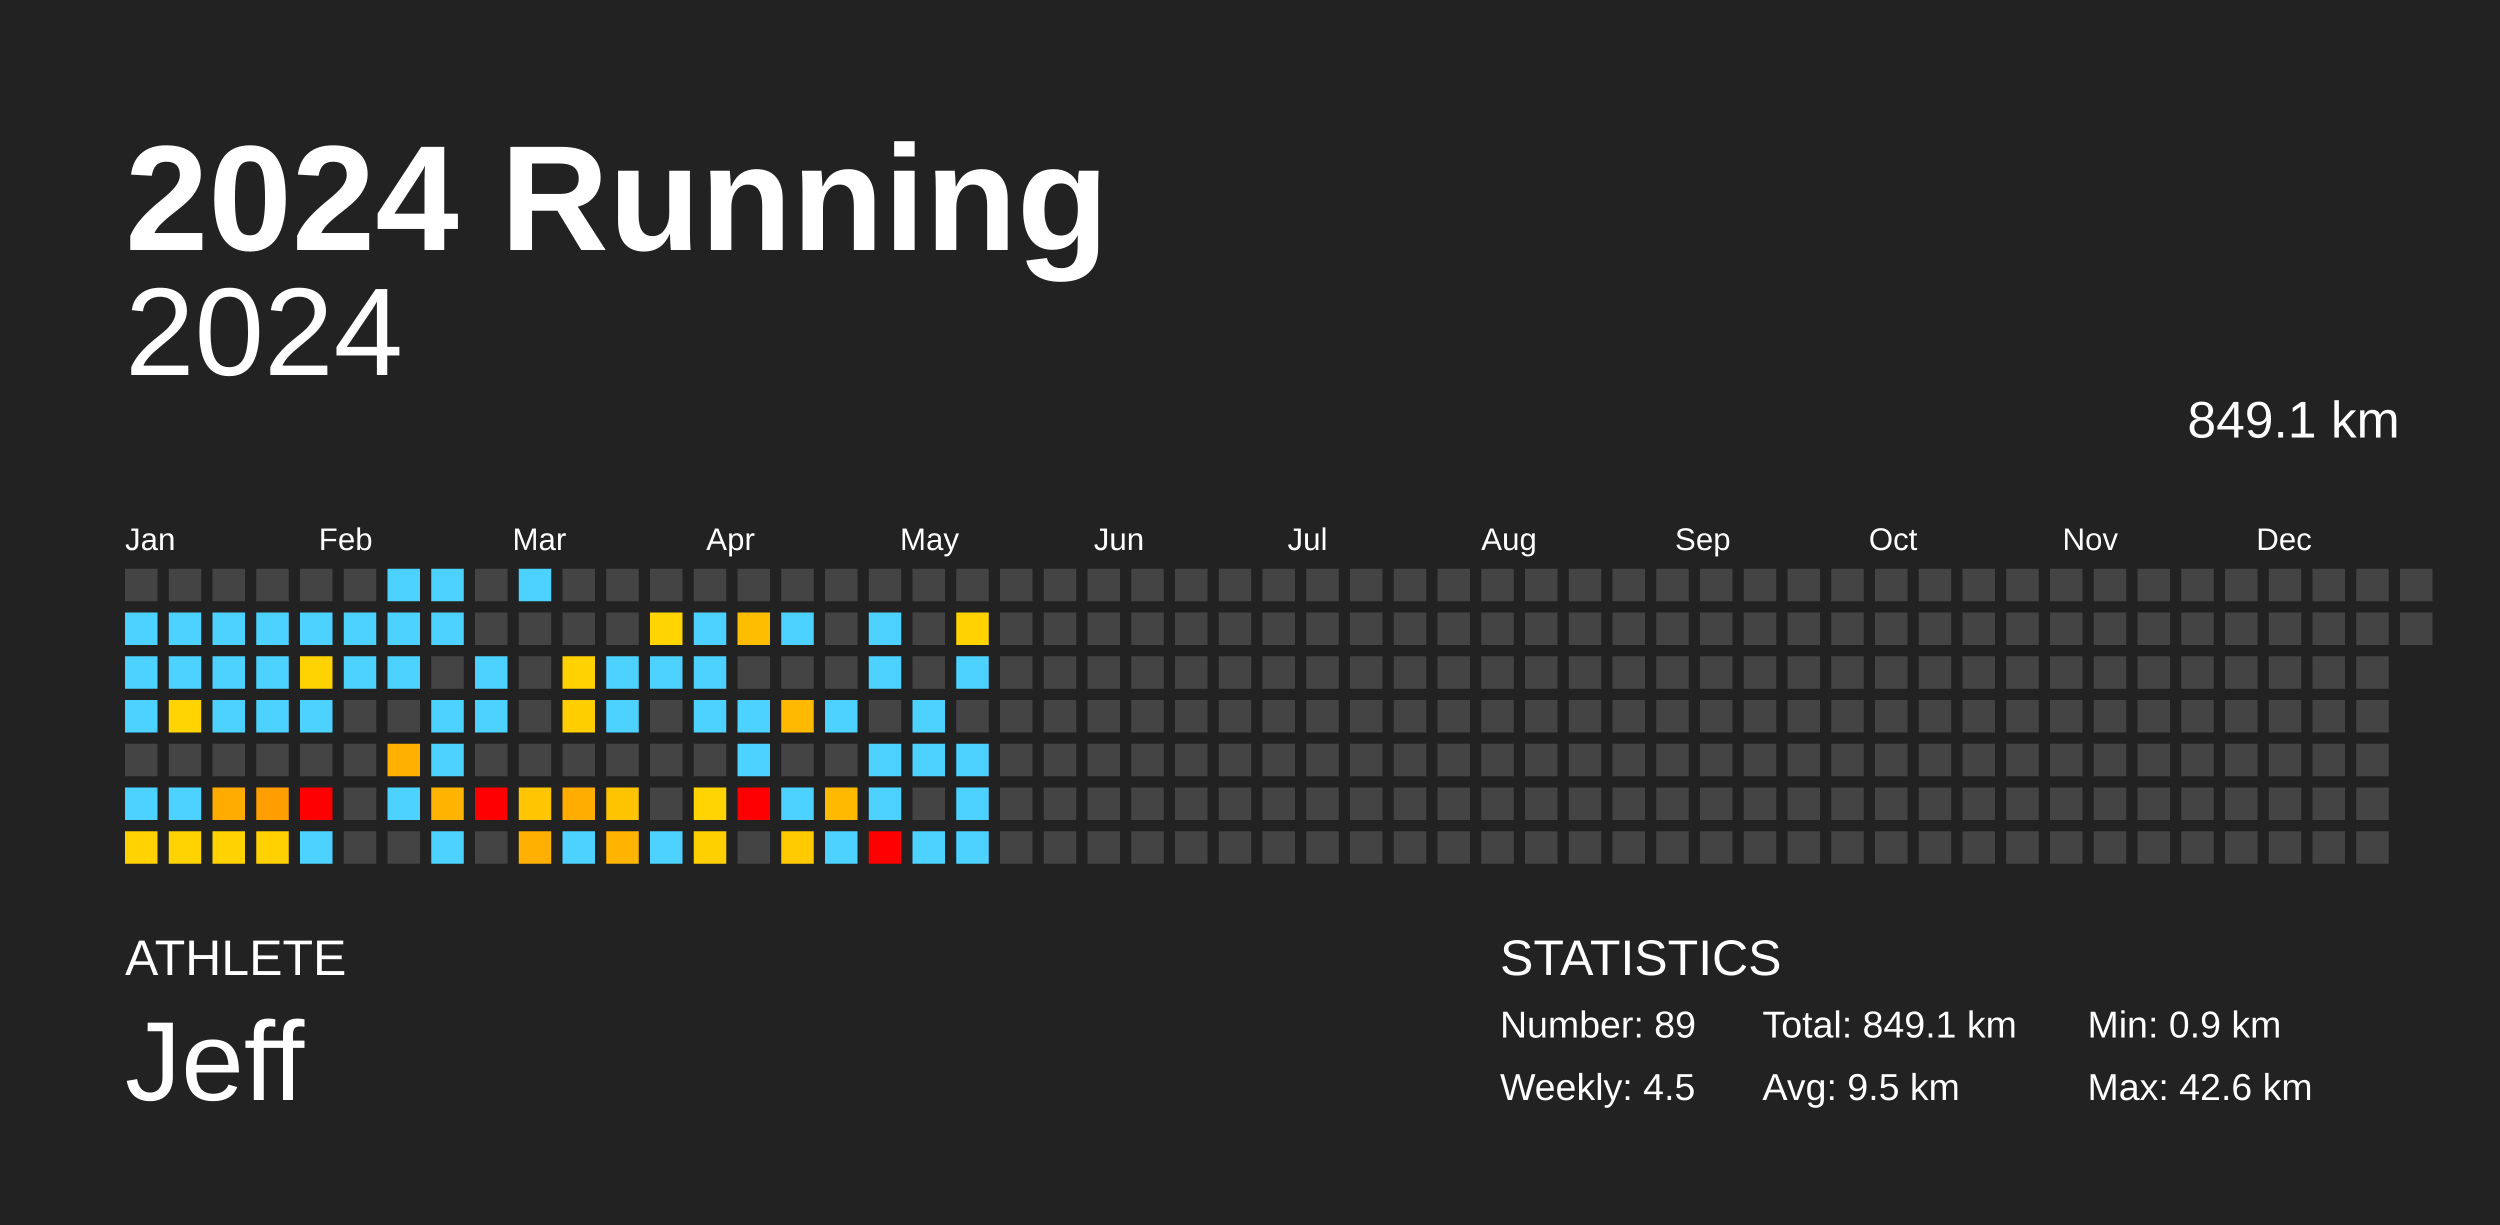
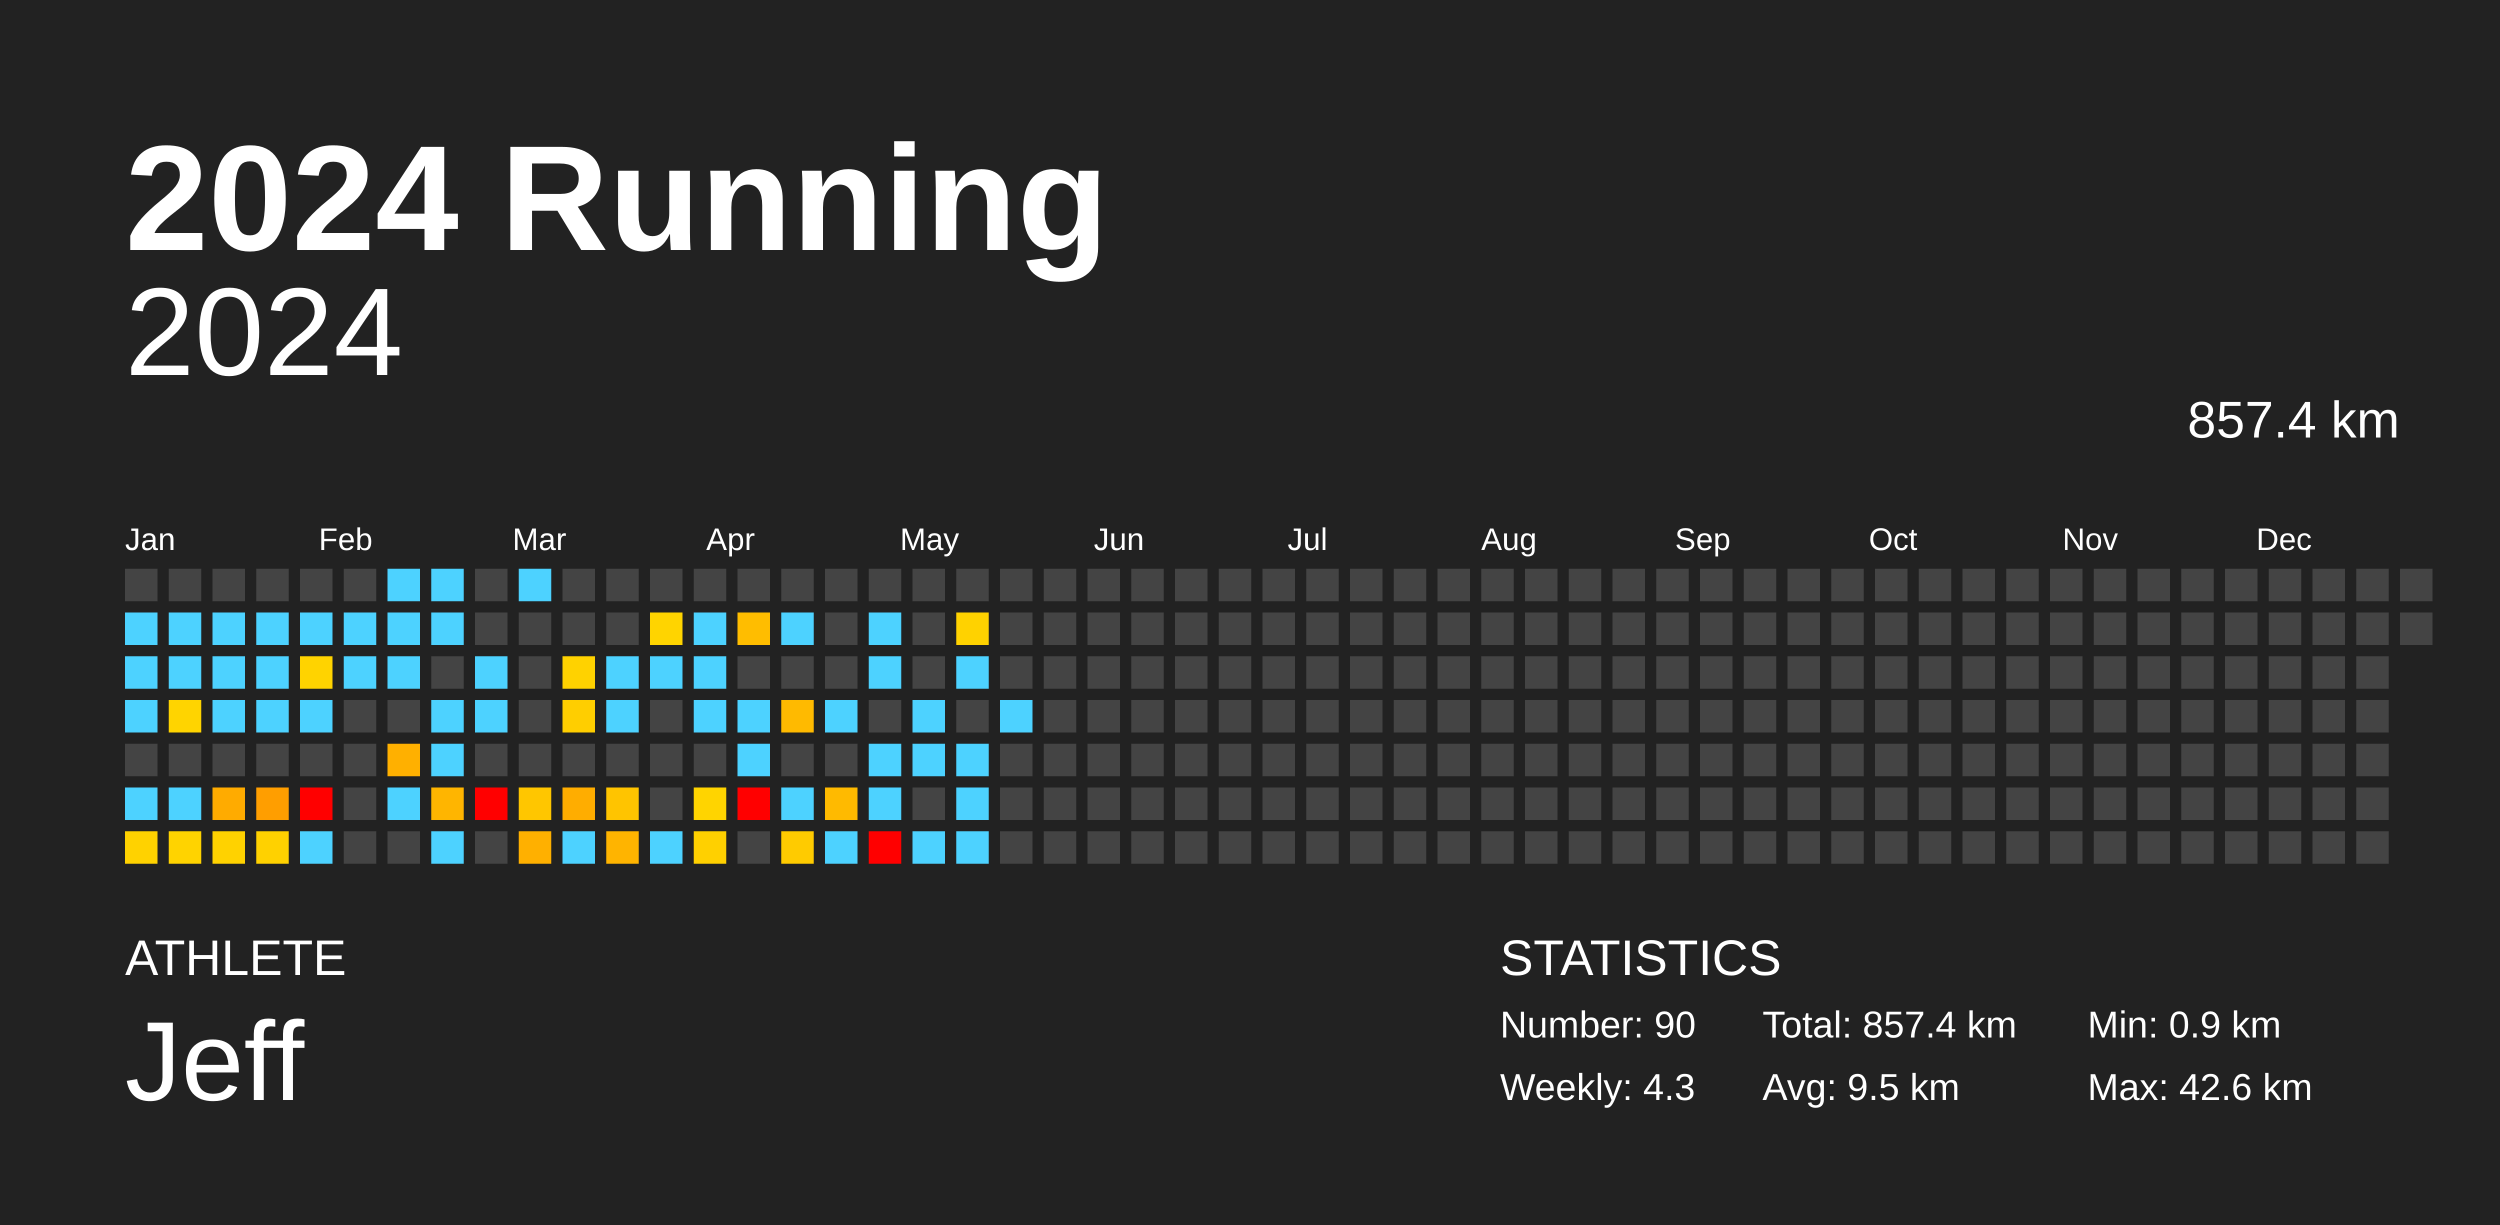
<svg xmlns="http://www.w3.org/2000/svg" baseProfile="full" height="98mm" version="1.1" viewBox="0,0,200,98" width="200mm">
  <defs />
  <rect fill="#222222" height="98" width="200" x="0" y="0" />
  <text fill="#FFFFFF" style="font-size:12px; font-family:Arial; font-weight:bold;" x="10" y="20">2024 Running</text>
  <text fill="#FFFFFF" style="font-size:4px; font-family:Arial" x="10" y="78">ATHLETE</text>
  <text fill="#FFFFFF" style="font-size:9px; font-family:Arial" x="10" y="88">Jeff</text>
  <text fill="#FFFFFF" style="font-size:4px; font-family:Arial" x="120" y="78">STATISTICS</text>
-   <text fill="#FFFFFF" style="font-size:3px; font-family:Arial" x="120" y="83">Number: 89</text>
-   <text fill="#FFFFFF" style="font-size:3px; font-family:Arial" x="120" y="88">Weekly: 4.5</text>
-   <text fill="#FFFFFF" style="font-size:3px; font-family:Arial" x="141" y="83">Total: 849.1 km</text>
+   <text fill="#FFFFFF" style="font-size:3px; font-family:Arial" x="120" y="83">Number: 90</text>
+   <text fill="#FFFFFF" style="font-size:3px; font-family:Arial" x="120" y="88">Weekly: 4.3</text>
+   <text fill="#FFFFFF" style="font-size:3px; font-family:Arial" x="141" y="83">Total: 857.4 km</text>
  <text fill="#FFFFFF" style="font-size:3px; font-family:Arial" x="141" y="88">Avg: 9.5 km</text>
  <text fill="#FFFFFF" style="font-size:3px; font-family:Arial" x="167" y="83">Min: 0.9 km</text>
  <text fill="#FFFFFF" style="font-size:3px; font-family:Arial" x="167" y="88">Max: 42.6 km</text>
  <text alignment-baseline="hanging" fill="#FFFFFF" style="font-size:10.0px; font-family:Arial;" x="10" y="30">2024</text>
-   <text alignment-baseline="hanging" fill="#FFFFFF" style="font-size:4.125px; font-family:Arial;" x="175" y="35">849.1 km</text>
+   <text alignment-baseline="hanging" fill="#FFFFFF" style="font-size:4.125px; font-family:Arial;" x="175" y="35">857.4 km</text>
  <text fill="#FFFFFF" style="font-size:2.5px; font-family:Arial" x="10.0" y="44">Jan</text>
  <text fill="#FFFFFF" style="font-size:2.5px; font-family:Arial" x="25.5" y="44">Feb</text>
  <text fill="#FFFFFF" style="font-size:2.5px; font-family:Arial" x="41.0" y="44">Mar</text>
  <text fill="#FFFFFF" style="font-size:2.5px; font-family:Arial" x="56.5" y="44">Apr</text>
  <text fill="#FFFFFF" style="font-size:2.5px; font-family:Arial" x="72.0" y="44">May</text>
  <text fill="#FFFFFF" style="font-size:2.5px; font-family:Arial" x="87.5" y="44">Jun</text>
  <text fill="#FFFFFF" style="font-size:2.5px; font-family:Arial" x="103.0" y="44">Jul</text>
  <text fill="#FFFFFF" style="font-size:2.5px; font-family:Arial" x="118.5" y="44">Aug</text>
  <text fill="#FFFFFF" style="font-size:2.5px; font-family:Arial" x="134.0" y="44">Sep</text>
  <text fill="#FFFFFF" style="font-size:2.5px; font-family:Arial" x="149.5" y="44">Oct</text>
  <text fill="#FFFFFF" style="font-size:2.5px; font-family:Arial" x="165.0" y="44">Nov</text>
  <text fill="#FFFFFF" style="font-size:2.5px; font-family:Arial" x="180.5" y="44">Dec</text>
  <rect fill="#444444" height="2.6" width="2.6" x="10.0" y="45.5" />
  <rect fill="#4dd2ff" height="2.6" width="2.6" x="10.0" y="49.0" />
  <rect fill="#4dd2ff" height="2.6" width="2.6" x="10.0" y="52.5" />
  <rect fill="#4dd2ff" height="2.6" width="2.6" x="10.0" y="56.0" />
  <rect fill="#444444" height="2.6" width="2.6" x="10.0" y="59.5" />
  <rect fill="#4dd2ff" height="2.6" width="2.6" x="10.0" y="63.0" />
  <rect fill="#ffd200" height="2.6" width="2.6" x="10.0" y="66.5" />
  <rect fill="#444444" height="2.6" width="2.6" x="13.5" y="45.5" />
  <rect fill="#4dd2ff" height="2.6" width="2.6" x="13.5" y="49.0" />
  <rect fill="#4dd2ff" height="2.6" width="2.6" x="13.5" y="52.5" />
  <rect fill="#ffd400" height="2.6" width="2.6" x="13.5" y="56.0" />
  <rect fill="#444444" height="2.6" width="2.6" x="13.5" y="59.5" />
  <rect fill="#4dd2ff" height="2.6" width="2.6" x="13.5" y="63.0" />
  <rect fill="#ffd300" height="2.6" width="2.6" x="13.5" y="66.5" />
  <rect fill="#444444" height="2.6" width="2.6" x="17.0" y="45.5" />
  <rect fill="#4dd2ff" height="2.6" width="2.6" x="17.0" y="49.0" />
  <rect fill="#4dd2ff" height="2.6" width="2.6" x="17.0" y="52.5" />
  <rect fill="#4dd2ff" height="2.6" width="2.6" x="17.0" y="56.0" />
  <rect fill="#444444" height="2.6" width="2.6" x="17.0" y="59.5" />
  <rect fill="#ffab00" height="2.6" width="2.6" x="17.0" y="63.0" />
  <rect fill="#ffd200" height="2.6" width="2.6" x="17.0" y="66.5" />
  <rect fill="#444444" height="2.6" width="2.6" x="20.5" y="45.5" />
  <rect fill="#4dd2ff" height="2.6" width="2.6" x="20.5" y="49.0" />
  <rect fill="#4dd2ff" height="2.6" width="2.6" x="20.5" y="52.5" />
  <rect fill="#4dd2ff" height="2.6" width="2.6" x="20.5" y="56.0" />
  <rect fill="#444444" height="2.6" width="2.6" x="20.5" y="59.5" />
  <rect fill="#ff9e00" height="2.6" width="2.6" x="20.5" y="63.0" />
  <rect fill="#ffd100" height="2.6" width="2.6" x="20.5" y="66.5" />
  <rect fill="#444444" height="2.6" width="2.6" x="24.0" y="45.5" />
  <rect fill="#4dd2ff" height="2.6" width="2.6" x="24.0" y="49.0" />
  <rect fill="#ffd300" height="2.6" width="2.6" x="24.0" y="52.5" />
  <rect fill="#4dd2ff" height="2.6" width="2.6" x="24.0" y="56.0" />
  <rect fill="#444444" height="2.6" width="2.6" x="24.0" y="59.5" />
  <rect fill="red" height="2.6" width="2.6" x="24.0" y="63.0" />
  <rect fill="#4dd2ff" height="2.6" width="2.6" x="24.0" y="66.5" />
  <rect fill="#444444" height="2.6" width="2.6" x="27.5" y="45.5" />
  <rect fill="#4dd2ff" height="2.6" width="2.6" x="27.5" y="49.0" />
  <rect fill="#4dd2ff" height="2.6" width="2.6" x="27.5" y="52.5" />
  <rect fill="#444444" height="2.6" width="2.6" x="27.5" y="56.0" />
  <rect fill="#444444" height="2.6" width="2.6" x="27.5" y="59.5" />
  <rect fill="#444444" height="2.6" width="2.6" x="27.5" y="63.0" />
  <rect fill="#444444" height="2.6" width="2.6" x="27.5" y="66.5" />
  <rect fill="#4dd2ff" height="2.6" width="2.6" x="31.0" y="45.5" />
  <rect fill="#4dd2ff" height="2.6" width="2.6" x="31.0" y="49.0" />
  <rect fill="#4dd2ff" height="2.6" width="2.6" x="31.0" y="52.5" />
  <rect fill="#444444" height="2.6" width="2.6" x="31.0" y="56.0" />
  <rect fill="#ffb000" height="2.6" width="2.6" x="31.0" y="59.5" />
  <rect fill="#4dd2ff" height="2.6" width="2.6" x="31.0" y="63.0" />
  <rect fill="#444444" height="2.6" width="2.6" x="31.0" y="66.5" />
  <rect fill="#4dd2ff" height="2.6" width="2.6" x="34.5" y="45.5" />
  <rect fill="#4dd2ff" height="2.6" width="2.6" x="34.5" y="49.0" />
  <rect fill="#444444" height="2.6" width="2.6" x="34.5" y="52.5" />
  <rect fill="#4dd2ff" height="2.6" width="2.6" x="34.5" y="56.0" />
  <rect fill="#4dd2ff" height="2.6" width="2.6" x="34.5" y="59.5" />
  <rect fill="#ffb500" height="2.6" width="2.6" x="34.5" y="63.0" />
  <rect fill="#4dd2ff" height="2.6" width="2.6" x="34.5" y="66.5" />
  <rect fill="#444444" height="2.6" width="2.6" x="38.0" y="45.5" />
  <rect fill="#444444" height="2.6" width="2.6" x="38.0" y="49.0" />
  <rect fill="#4dd2ff" height="2.6" width="2.6" x="38.0" y="52.5" />
  <rect fill="#4dd2ff" height="2.6" width="2.6" x="38.0" y="56.0" />
  <rect fill="#444444" height="2.6" width="2.6" x="38.0" y="59.5" />
  <rect fill="red" height="2.6" width="2.6" x="38.0" y="63.0" />
  <rect fill="#444444" height="2.6" width="2.6" x="38.0" y="66.5" />
  <rect fill="#4dd2ff" height="2.6" width="2.6" x="41.5" y="45.5" />
  <rect fill="#444444" height="2.6" width="2.6" x="41.5" y="49.0" />
  <rect fill="#444444" height="2.6" width="2.6" x="41.5" y="52.5" />
  <rect fill="#444444" height="2.6" width="2.6" x="41.5" y="56.0" />
  <rect fill="#444444" height="2.6" width="2.6" x="41.5" y="59.5" />
  <rect fill="#ffc600" height="2.6" width="2.6" x="41.5" y="63.0" />
  <rect fill="#ffb000" height="2.6" width="2.6" x="41.5" y="66.5" />
  <rect fill="#444444" height="2.6" width="2.6" x="45.0" y="45.5" />
  <rect fill="#444444" height="2.6" width="2.6" x="45.0" y="49.0" />
  <rect fill="#ffd200" height="2.6" width="2.6" x="45.0" y="52.5" />
  <rect fill="#ffce00" height="2.6" width="2.6" x="45.0" y="56.0" />
  <rect fill="#444444" height="2.6" width="2.6" x="45.0" y="59.5" />
  <rect fill="#ffad00" height="2.6" width="2.6" x="45.0" y="63.0" />
  <rect fill="#4dd2ff" height="2.6" width="2.6" x="45.0" y="66.5" />
  <rect fill="#444444" height="2.6" width="2.6" x="48.5" y="45.5" />
  <rect fill="#444444" height="2.6" width="2.6" x="48.5" y="49.0" />
  <rect fill="#4dd2ff" height="2.6" width="2.6" x="48.5" y="52.5" />
  <rect fill="#4dd2ff" height="2.6" width="2.6" x="48.5" y="56.0" />
  <rect fill="#444444" height="2.6" width="2.6" x="48.5" y="59.5" />
  <rect fill="#ffc400" height="2.6" width="2.6" x="48.5" y="63.0" />
  <rect fill="#ffb400" height="2.6" width="2.6" x="48.5" y="66.5" />
  <rect fill="#444444" height="2.6" width="2.6" x="52.0" y="45.5" />
  <rect fill="#ffd400" height="2.6" width="2.6" x="52.0" y="49.0" />
  <rect fill="#4dd2ff" height="2.6" width="2.6" x="52.0" y="52.5" />
  <rect fill="#444444" height="2.6" width="2.6" x="52.0" y="56.0" />
  <rect fill="#444444" height="2.6" width="2.6" x="52.0" y="59.5" />
  <rect fill="#444444" height="2.6" width="2.6" x="52.0" y="63.0" />
  <rect fill="#4dd2ff" height="2.6" width="2.6" x="52.0" y="66.5" />
  <rect fill="#444444" height="2.6" width="2.6" x="55.5" y="45.5" />
  <rect fill="#4dd2ff" height="2.6" width="2.6" x="55.5" y="49.0" />
  <rect fill="#4dd2ff" height="2.6" width="2.6" x="55.5" y="52.5" />
  <rect fill="#4dd2ff" height="2.6" width="2.6" x="55.5" y="56.0" />
  <rect fill="#444444" height="2.6" width="2.6" x="55.5" y="59.5" />
  <rect fill="#ffd400" height="2.6" width="2.6" x="55.5" y="63.0" />
  <rect fill="#ffd000" height="2.6" width="2.6" x="55.5" y="66.5" />
  <rect fill="#444444" height="2.6" width="2.6" x="59.0" y="45.5" />
  <rect fill="#ffbd00" height="2.6" width="2.6" x="59.0" y="49.0" />
  <rect fill="#444444" height="2.6" width="2.6" x="59.0" y="52.5" />
  <rect fill="#4dd2ff" height="2.6" width="2.6" x="59.0" y="56.0" />
  <rect fill="#4dd2ff" height="2.6" width="2.6" x="59.0" y="59.5" />
  <rect fill="red" height="2.6" width="2.6" x="59.0" y="63.0" />
  <rect fill="#444444" height="2.6" width="2.6" x="59.0" y="66.5" />
  <rect fill="#444444" height="2.6" width="2.6" x="62.5" y="45.5" />
  <rect fill="#4dd2ff" height="2.6" width="2.6" x="62.5" y="49.0" />
  <rect fill="#444444" height="2.6" width="2.6" x="62.5" y="52.5" />
  <rect fill="#ffba00" height="2.6" width="2.6" x="62.5" y="56.0" />
  <rect fill="#444444" height="2.6" width="2.6" x="62.5" y="59.5" />
  <rect fill="#4dd2ff" height="2.6" width="2.6" x="62.5" y="63.0" />
  <rect fill="#ffcb00" height="2.6" width="2.6" x="62.5" y="66.5" />
  <rect fill="#444444" height="2.6" width="2.6" x="66.0" y="45.5" />
  <rect fill="#444444" height="2.6" width="2.6" x="66.0" y="49.0" />
  <rect fill="#444444" height="2.6" width="2.6" x="66.0" y="52.5" />
  <rect fill="#4dd2ff" height="2.6" width="2.6" x="66.0" y="56.0" />
  <rect fill="#444444" height="2.6" width="2.6" x="66.0" y="59.5" />
  <rect fill="#ffba00" height="2.6" width="2.6" x="66.0" y="63.0" />
  <rect fill="#4dd2ff" height="2.6" width="2.6" x="66.0" y="66.5" />
  <rect fill="#444444" height="2.6" width="2.6" x="69.5" y="45.5" />
  <rect fill="#4dd2ff" height="2.6" width="2.6" x="69.5" y="49.0" />
  <rect fill="#4dd2ff" height="2.6" width="2.6" x="69.5" y="52.5" />
  <rect fill="#444444" height="2.6" width="2.6" x="69.5" y="56.0" />
  <rect fill="#4dd2ff" height="2.6" width="2.6" x="69.5" y="59.5" />
  <rect fill="#4dd2ff" height="2.6" width="2.6" x="69.5" y="63.0" />
  <rect fill="red" height="2.6" width="2.6" x="69.5" y="66.5" />
  <rect fill="#444444" height="2.6" width="2.6" x="73.0" y="45.5" />
  <rect fill="#444444" height="2.6" width="2.6" x="73.0" y="49.0" />
  <rect fill="#444444" height="2.6" width="2.6" x="73.0" y="52.5" />
  <rect fill="#4dd2ff" height="2.6" width="2.6" x="73.0" y="56.0" />
  <rect fill="#4dd2ff" height="2.6" width="2.6" x="73.0" y="59.5" />
  <rect fill="#444444" height="2.6" width="2.6" x="73.0" y="63.0" />
  <rect fill="#4dd2ff" height="2.6" width="2.6" x="73.0" y="66.5" />
  <rect fill="#444444" height="2.6" width="2.6" x="76.5" y="45.5" />
  <rect fill="#ffd200" height="2.6" width="2.6" x="76.5" y="49.0" />
  <rect fill="#4dd2ff" height="2.6" width="2.6" x="76.5" y="52.5" />
  <rect fill="#444444" height="2.6" width="2.6" x="76.5" y="56.0" />
  <rect fill="#4dd2ff" height="2.6" width="2.6" x="76.5" y="59.5" />
  <rect fill="#4dd2ff" height="2.6" width="2.6" x="76.5" y="63.0" />
  <rect fill="#4dd2ff" height="2.6" width="2.6" x="76.5" y="66.5" />
  <rect fill="#444444" height="2.6" width="2.6" x="80.0" y="45.5" />
  <rect fill="#444444" height="2.6" width="2.6" x="80.0" y="49.0" />
  <rect fill="#444444" height="2.6" width="2.6" x="80.0" y="52.5" />
-   <rect fill="#444444" height="2.6" width="2.6" x="80.0" y="56.0" />
+   <rect fill="#4dd2ff" height="2.6" width="2.6" x="80.0" y="56.0" />
  <rect fill="#444444" height="2.6" width="2.6" x="80.0" y="59.5" />
  <rect fill="#444444" height="2.6" width="2.6" x="80.0" y="63.0" />
  <rect fill="#444444" height="2.6" width="2.6" x="80.0" y="66.5" />
  <rect fill="#444444" height="2.6" width="2.6" x="83.5" y="45.5" />
  <rect fill="#444444" height="2.6" width="2.6" x="83.5" y="49.0" />
  <rect fill="#444444" height="2.6" width="2.6" x="83.5" y="52.5" />
  <rect fill="#444444" height="2.6" width="2.6" x="83.5" y="56.0" />
  <rect fill="#444444" height="2.6" width="2.6" x="83.5" y="59.5" />
  <rect fill="#444444" height="2.6" width="2.6" x="83.5" y="63.0" />
  <rect fill="#444444" height="2.6" width="2.6" x="83.5" y="66.5" />
  <rect fill="#444444" height="2.6" width="2.6" x="87.0" y="45.5" />
  <rect fill="#444444" height="2.6" width="2.6" x="87.0" y="49.0" />
  <rect fill="#444444" height="2.6" width="2.6" x="87.0" y="52.5" />
  <rect fill="#444444" height="2.6" width="2.6" x="87.0" y="56.0" />
  <rect fill="#444444" height="2.6" width="2.6" x="87.0" y="59.5" />
  <rect fill="#444444" height="2.6" width="2.6" x="87.0" y="63.0" />
  <rect fill="#444444" height="2.6" width="2.6" x="87.0" y="66.5" />
  <rect fill="#444444" height="2.6" width="2.6" x="90.5" y="45.5" />
  <rect fill="#444444" height="2.6" width="2.6" x="90.5" y="49.0" />
  <rect fill="#444444" height="2.6" width="2.6" x="90.5" y="52.5" />
  <rect fill="#444444" height="2.6" width="2.6" x="90.5" y="56.0" />
  <rect fill="#444444" height="2.6" width="2.6" x="90.5" y="59.5" />
  <rect fill="#444444" height="2.6" width="2.6" x="90.5" y="63.0" />
  <rect fill="#444444" height="2.6" width="2.6" x="90.5" y="66.5" />
  <rect fill="#444444" height="2.6" width="2.6" x="94.0" y="45.5" />
  <rect fill="#444444" height="2.6" width="2.6" x="94.0" y="49.0" />
  <rect fill="#444444" height="2.6" width="2.6" x="94.0" y="52.5" />
  <rect fill="#444444" height="2.6" width="2.6" x="94.0" y="56.0" />
  <rect fill="#444444" height="2.6" width="2.6" x="94.0" y="59.5" />
  <rect fill="#444444" height="2.6" width="2.6" x="94.0" y="63.0" />
  <rect fill="#444444" height="2.6" width="2.6" x="94.0" y="66.5" />
  <rect fill="#444444" height="2.6" width="2.6" x="97.5" y="45.5" />
  <rect fill="#444444" height="2.6" width="2.6" x="97.5" y="49.0" />
  <rect fill="#444444" height="2.6" width="2.6" x="97.5" y="52.5" />
  <rect fill="#444444" height="2.6" width="2.6" x="97.5" y="56.0" />
  <rect fill="#444444" height="2.6" width="2.6" x="97.5" y="59.5" />
  <rect fill="#444444" height="2.6" width="2.6" x="97.5" y="63.0" />
  <rect fill="#444444" height="2.6" width="2.6" x="97.5" y="66.5" />
  <rect fill="#444444" height="2.6" width="2.6" x="101.0" y="45.5" />
  <rect fill="#444444" height="2.6" width="2.6" x="101.0" y="49.0" />
  <rect fill="#444444" height="2.6" width="2.6" x="101.0" y="52.5" />
  <rect fill="#444444" height="2.6" width="2.6" x="101.0" y="56.0" />
  <rect fill="#444444" height="2.6" width="2.6" x="101.0" y="59.5" />
  <rect fill="#444444" height="2.6" width="2.6" x="101.0" y="63.0" />
  <rect fill="#444444" height="2.6" width="2.6" x="101.0" y="66.5" />
  <rect fill="#444444" height="2.6" width="2.6" x="104.5" y="45.5" />
  <rect fill="#444444" height="2.6" width="2.6" x="104.5" y="49.0" />
  <rect fill="#444444" height="2.6" width="2.6" x="104.5" y="52.5" />
  <rect fill="#444444" height="2.6" width="2.6" x="104.5" y="56.0" />
  <rect fill="#444444" height="2.6" width="2.6" x="104.5" y="59.5" />
  <rect fill="#444444" height="2.6" width="2.6" x="104.5" y="63.0" />
  <rect fill="#444444" height="2.6" width="2.6" x="104.5" y="66.5" />
  <rect fill="#444444" height="2.6" width="2.6" x="108.0" y="45.5" />
  <rect fill="#444444" height="2.6" width="2.6" x="108.0" y="49.0" />
  <rect fill="#444444" height="2.6" width="2.6" x="108.0" y="52.5" />
  <rect fill="#444444" height="2.6" width="2.6" x="108.0" y="56.0" />
  <rect fill="#444444" height="2.6" width="2.6" x="108.0" y="59.5" />
  <rect fill="#444444" height="2.6" width="2.6" x="108.0" y="63.0" />
  <rect fill="#444444" height="2.6" width="2.6" x="108.0" y="66.5" />
  <rect fill="#444444" height="2.6" width="2.6" x="111.5" y="45.5" />
  <rect fill="#444444" height="2.6" width="2.6" x="111.5" y="49.0" />
  <rect fill="#444444" height="2.6" width="2.6" x="111.5" y="52.5" />
  <rect fill="#444444" height="2.6" width="2.6" x="111.5" y="56.0" />
  <rect fill="#444444" height="2.6" width="2.6" x="111.5" y="59.5" />
  <rect fill="#444444" height="2.6" width="2.6" x="111.5" y="63.0" />
  <rect fill="#444444" height="2.6" width="2.6" x="111.5" y="66.5" />
  <rect fill="#444444" height="2.6" width="2.6" x="115.0" y="45.5" />
  <rect fill="#444444" height="2.6" width="2.6" x="115.0" y="49.0" />
  <rect fill="#444444" height="2.6" width="2.6" x="115.0" y="52.5" />
  <rect fill="#444444" height="2.6" width="2.6" x="115.0" y="56.0" />
  <rect fill="#444444" height="2.6" width="2.6" x="115.0" y="59.5" />
  <rect fill="#444444" height="2.6" width="2.6" x="115.0" y="63.0" />
  <rect fill="#444444" height="2.6" width="2.6" x="115.0" y="66.5" />
  <rect fill="#444444" height="2.6" width="2.6" x="118.5" y="45.5" />
  <rect fill="#444444" height="2.6" width="2.6" x="118.5" y="49.0" />
  <rect fill="#444444" height="2.6" width="2.6" x="118.5" y="52.5" />
  <rect fill="#444444" height="2.6" width="2.6" x="118.5" y="56.0" />
  <rect fill="#444444" height="2.6" width="2.6" x="118.5" y="59.5" />
  <rect fill="#444444" height="2.6" width="2.6" x="118.5" y="63.0" />
  <rect fill="#444444" height="2.6" width="2.6" x="118.5" y="66.5" />
  <rect fill="#444444" height="2.6" width="2.6" x="122.0" y="45.5" />
  <rect fill="#444444" height="2.6" width="2.6" x="122.0" y="49.0" />
  <rect fill="#444444" height="2.6" width="2.6" x="122.0" y="52.5" />
  <rect fill="#444444" height="2.6" width="2.6" x="122.0" y="56.0" />
  <rect fill="#444444" height="2.6" width="2.6" x="122.0" y="59.5" />
  <rect fill="#444444" height="2.6" width="2.6" x="122.0" y="63.0" />
  <rect fill="#444444" height="2.6" width="2.6" x="122.0" y="66.5" />
  <rect fill="#444444" height="2.6" width="2.6" x="125.5" y="45.5" />
  <rect fill="#444444" height="2.6" width="2.6" x="125.5" y="49.0" />
  <rect fill="#444444" height="2.6" width="2.6" x="125.5" y="52.5" />
  <rect fill="#444444" height="2.6" width="2.6" x="125.5" y="56.0" />
  <rect fill="#444444" height="2.6" width="2.6" x="125.5" y="59.5" />
  <rect fill="#444444" height="2.6" width="2.6" x="125.5" y="63.0" />
  <rect fill="#444444" height="2.6" width="2.6" x="125.5" y="66.5" />
  <rect fill="#444444" height="2.6" width="2.6" x="129.0" y="45.5" />
  <rect fill="#444444" height="2.6" width="2.6" x="129.0" y="49.0" />
  <rect fill="#444444" height="2.6" width="2.6" x="129.0" y="52.5" />
  <rect fill="#444444" height="2.6" width="2.6" x="129.0" y="56.0" />
  <rect fill="#444444" height="2.6" width="2.6" x="129.0" y="59.5" />
  <rect fill="#444444" height="2.6" width="2.6" x="129.0" y="63.0" />
  <rect fill="#444444" height="2.6" width="2.6" x="129.0" y="66.5" />
  <rect fill="#444444" height="2.6" width="2.6" x="132.5" y="45.5" />
  <rect fill="#444444" height="2.6" width="2.6" x="132.5" y="49.0" />
  <rect fill="#444444" height="2.6" width="2.6" x="132.5" y="52.5" />
  <rect fill="#444444" height="2.6" width="2.6" x="132.5" y="56.0" />
  <rect fill="#444444" height="2.6" width="2.6" x="132.5" y="59.5" />
  <rect fill="#444444" height="2.6" width="2.6" x="132.5" y="63.0" />
  <rect fill="#444444" height="2.6" width="2.6" x="132.5" y="66.5" />
  <rect fill="#444444" height="2.6" width="2.6" x="136.0" y="45.5" />
  <rect fill="#444444" height="2.6" width="2.6" x="136.0" y="49.0" />
  <rect fill="#444444" height="2.6" width="2.6" x="136.0" y="52.5" />
  <rect fill="#444444" height="2.6" width="2.6" x="136.0" y="56.0" />
  <rect fill="#444444" height="2.6" width="2.6" x="136.0" y="59.5" />
  <rect fill="#444444" height="2.6" width="2.6" x="136.0" y="63.0" />
  <rect fill="#444444" height="2.6" width="2.6" x="136.0" y="66.5" />
  <rect fill="#444444" height="2.6" width="2.6" x="139.5" y="45.5" />
  <rect fill="#444444" height="2.6" width="2.6" x="139.5" y="49.0" />
  <rect fill="#444444" height="2.6" width="2.6" x="139.5" y="52.5" />
  <rect fill="#444444" height="2.6" width="2.6" x="139.5" y="56.0" />
  <rect fill="#444444" height="2.6" width="2.6" x="139.5" y="59.5" />
  <rect fill="#444444" height="2.6" width="2.6" x="139.5" y="63.0" />
  <rect fill="#444444" height="2.6" width="2.6" x="139.5" y="66.5" />
  <rect fill="#444444" height="2.6" width="2.6" x="143.0" y="45.5" />
  <rect fill="#444444" height="2.6" width="2.6" x="143.0" y="49.0" />
  <rect fill="#444444" height="2.6" width="2.6" x="143.0" y="52.5" />
  <rect fill="#444444" height="2.6" width="2.6" x="143.0" y="56.0" />
  <rect fill="#444444" height="2.6" width="2.6" x="143.0" y="59.5" />
  <rect fill="#444444" height="2.6" width="2.6" x="143.0" y="63.0" />
  <rect fill="#444444" height="2.6" width="2.6" x="143.0" y="66.5" />
  <rect fill="#444444" height="2.6" width="2.6" x="146.5" y="45.5" />
  <rect fill="#444444" height="2.6" width="2.6" x="146.5" y="49.0" />
  <rect fill="#444444" height="2.6" width="2.6" x="146.5" y="52.5" />
  <rect fill="#444444" height="2.6" width="2.6" x="146.5" y="56.0" />
  <rect fill="#444444" height="2.6" width="2.6" x="146.5" y="59.5" />
  <rect fill="#444444" height="2.6" width="2.6" x="146.5" y="63.0" />
  <rect fill="#444444" height="2.6" width="2.6" x="146.5" y="66.5" />
  <rect fill="#444444" height="2.6" width="2.6" x="150.0" y="45.5" />
  <rect fill="#444444" height="2.6" width="2.6" x="150.0" y="49.0" />
  <rect fill="#444444" height="2.6" width="2.6" x="150.0" y="52.5" />
  <rect fill="#444444" height="2.6" width="2.6" x="150.0" y="56.0" />
  <rect fill="#444444" height="2.6" width="2.6" x="150.0" y="59.5" />
  <rect fill="#444444" height="2.6" width="2.6" x="150.0" y="63.0" />
  <rect fill="#444444" height="2.6" width="2.6" x="150.0" y="66.5" />
  <rect fill="#444444" height="2.6" width="2.6" x="153.5" y="45.5" />
  <rect fill="#444444" height="2.6" width="2.6" x="153.5" y="49.0" />
  <rect fill="#444444" height="2.6" width="2.6" x="153.5" y="52.5" />
  <rect fill="#444444" height="2.6" width="2.6" x="153.5" y="56.0" />
  <rect fill="#444444" height="2.6" width="2.6" x="153.5" y="59.5" />
  <rect fill="#444444" height="2.6" width="2.6" x="153.5" y="63.0" />
  <rect fill="#444444" height="2.6" width="2.6" x="153.5" y="66.5" />
  <rect fill="#444444" height="2.6" width="2.6" x="157.0" y="45.5" />
  <rect fill="#444444" height="2.6" width="2.6" x="157.0" y="49.0" />
  <rect fill="#444444" height="2.6" width="2.6" x="157.0" y="52.5" />
  <rect fill="#444444" height="2.6" width="2.6" x="157.0" y="56.0" />
  <rect fill="#444444" height="2.6" width="2.6" x="157.0" y="59.5" />
  <rect fill="#444444" height="2.6" width="2.6" x="157.0" y="63.0" />
  <rect fill="#444444" height="2.6" width="2.6" x="157.0" y="66.5" />
  <rect fill="#444444" height="2.6" width="2.6" x="160.5" y="45.5" />
  <rect fill="#444444" height="2.6" width="2.6" x="160.5" y="49.0" />
  <rect fill="#444444" height="2.6" width="2.6" x="160.5" y="52.5" />
  <rect fill="#444444" height="2.6" width="2.6" x="160.5" y="56.0" />
  <rect fill="#444444" height="2.6" width="2.6" x="160.5" y="59.5" />
  <rect fill="#444444" height="2.6" width="2.6" x="160.5" y="63.0" />
  <rect fill="#444444" height="2.6" width="2.6" x="160.5" y="66.5" />
  <rect fill="#444444" height="2.6" width="2.6" x="164.0" y="45.5" />
  <rect fill="#444444" height="2.6" width="2.6" x="164.0" y="49.0" />
  <rect fill="#444444" height="2.6" width="2.6" x="164.0" y="52.5" />
  <rect fill="#444444" height="2.6" width="2.6" x="164.0" y="56.0" />
  <rect fill="#444444" height="2.6" width="2.6" x="164.0" y="59.5" />
  <rect fill="#444444" height="2.6" width="2.6" x="164.0" y="63.0" />
  <rect fill="#444444" height="2.6" width="2.6" x="164.0" y="66.5" />
  <rect fill="#444444" height="2.6" width="2.6" x="167.5" y="45.5" />
  <rect fill="#444444" height="2.6" width="2.6" x="167.5" y="49.0" />
  <rect fill="#444444" height="2.6" width="2.6" x="167.5" y="52.5" />
  <rect fill="#444444" height="2.6" width="2.6" x="167.5" y="56.0" />
  <rect fill="#444444" height="2.6" width="2.6" x="167.5" y="59.5" />
  <rect fill="#444444" height="2.6" width="2.6" x="167.5" y="63.0" />
  <rect fill="#444444" height="2.6" width="2.6" x="167.5" y="66.5" />
  <rect fill="#444444" height="2.6" width="2.6" x="171.0" y="45.5" />
  <rect fill="#444444" height="2.6" width="2.6" x="171.0" y="49.0" />
  <rect fill="#444444" height="2.6" width="2.6" x="171.0" y="52.5" />
  <rect fill="#444444" height="2.6" width="2.6" x="171.0" y="56.0" />
  <rect fill="#444444" height="2.6" width="2.6" x="171.0" y="59.5" />
  <rect fill="#444444" height="2.6" width="2.6" x="171.0" y="63.0" />
  <rect fill="#444444" height="2.6" width="2.6" x="171.0" y="66.5" />
  <rect fill="#444444" height="2.6" width="2.6" x="174.5" y="45.5" />
  <rect fill="#444444" height="2.6" width="2.6" x="174.5" y="49.0" />
  <rect fill="#444444" height="2.6" width="2.6" x="174.5" y="52.5" />
  <rect fill="#444444" height="2.6" width="2.6" x="174.5" y="56.0" />
  <rect fill="#444444" height="2.6" width="2.6" x="174.5" y="59.5" />
  <rect fill="#444444" height="2.6" width="2.6" x="174.5" y="63.0" />
  <rect fill="#444444" height="2.6" width="2.6" x="174.5" y="66.5" />
  <rect fill="#444444" height="2.6" width="2.6" x="178.0" y="45.5" />
  <rect fill="#444444" height="2.6" width="2.6" x="178.0" y="49.0" />
  <rect fill="#444444" height="2.6" width="2.6" x="178.0" y="52.5" />
  <rect fill="#444444" height="2.6" width="2.6" x="178.0" y="56.0" />
  <rect fill="#444444" height="2.6" width="2.6" x="178.0" y="59.5" />
  <rect fill="#444444" height="2.6" width="2.6" x="178.0" y="63.0" />
  <rect fill="#444444" height="2.6" width="2.6" x="178.0" y="66.5" />
  <rect fill="#444444" height="2.6" width="2.6" x="181.5" y="45.5" />
  <rect fill="#444444" height="2.6" width="2.6" x="181.5" y="49.0" />
  <rect fill="#444444" height="2.6" width="2.6" x="181.5" y="52.5" />
  <rect fill="#444444" height="2.6" width="2.6" x="181.5" y="56.0" />
  <rect fill="#444444" height="2.6" width="2.6" x="181.5" y="59.5" />
  <rect fill="#444444" height="2.6" width="2.6" x="181.5" y="63.0" />
  <rect fill="#444444" height="2.6" width="2.6" x="181.5" y="66.5" />
  <rect fill="#444444" height="2.6" width="2.6" x="185.0" y="45.5" />
  <rect fill="#444444" height="2.6" width="2.6" x="185.0" y="49.0" />
  <rect fill="#444444" height="2.6" width="2.6" x="185.0" y="52.5" />
  <rect fill="#444444" height="2.6" width="2.6" x="185.0" y="56.0" />
  <rect fill="#444444" height="2.6" width="2.6" x="185.0" y="59.5" />
  <rect fill="#444444" height="2.6" width="2.6" x="185.0" y="63.0" />
  <rect fill="#444444" height="2.6" width="2.6" x="185.0" y="66.5" />
  <rect fill="#444444" height="2.6" width="2.6" x="188.5" y="45.5" />
  <rect fill="#444444" height="2.6" width="2.6" x="188.5" y="49.0" />
  <rect fill="#444444" height="2.6" width="2.6" x="188.5" y="52.5" />
  <rect fill="#444444" height="2.6" width="2.6" x="188.5" y="56.0" />
  <rect fill="#444444" height="2.6" width="2.6" x="188.5" y="59.5" />
  <rect fill="#444444" height="2.6" width="2.6" x="188.5" y="63.0" />
  <rect fill="#444444" height="2.6" width="2.6" x="188.5" y="66.5" />
  <rect fill="#444444" height="2.6" width="2.6" x="192.0" y="45.5" />
  <rect fill="#444444" height="2.6" width="2.6" x="192.0" y="49.0" />
</svg>
